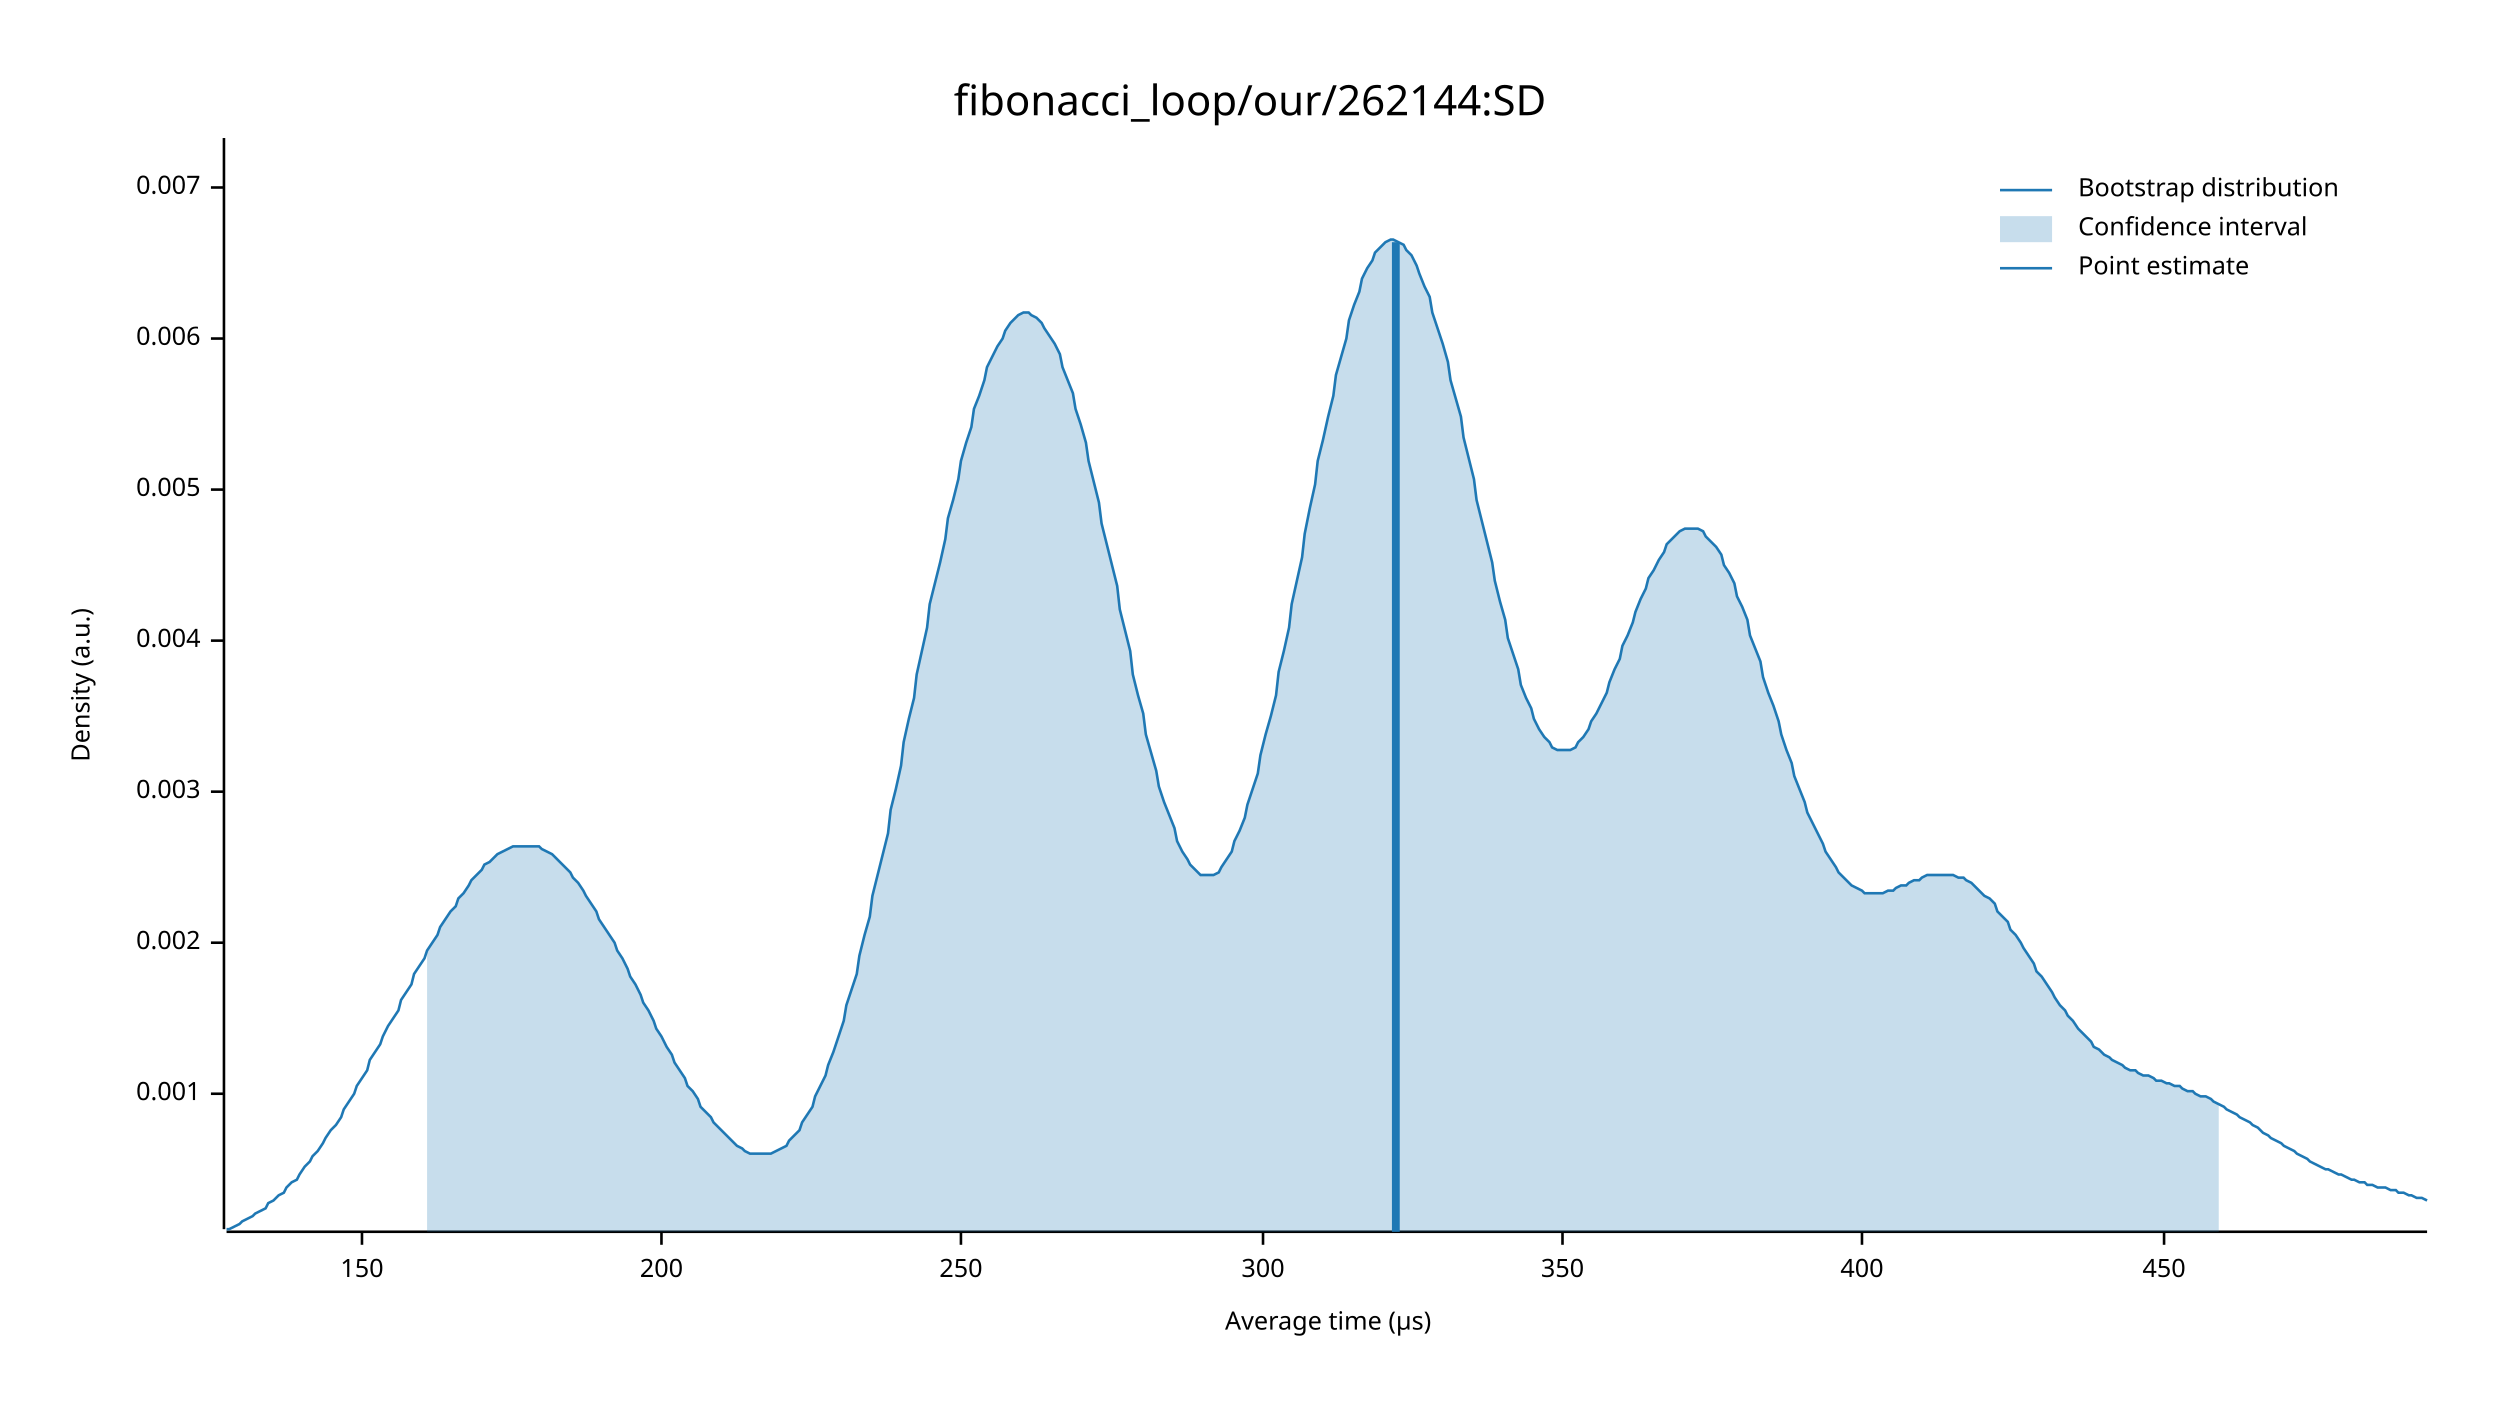
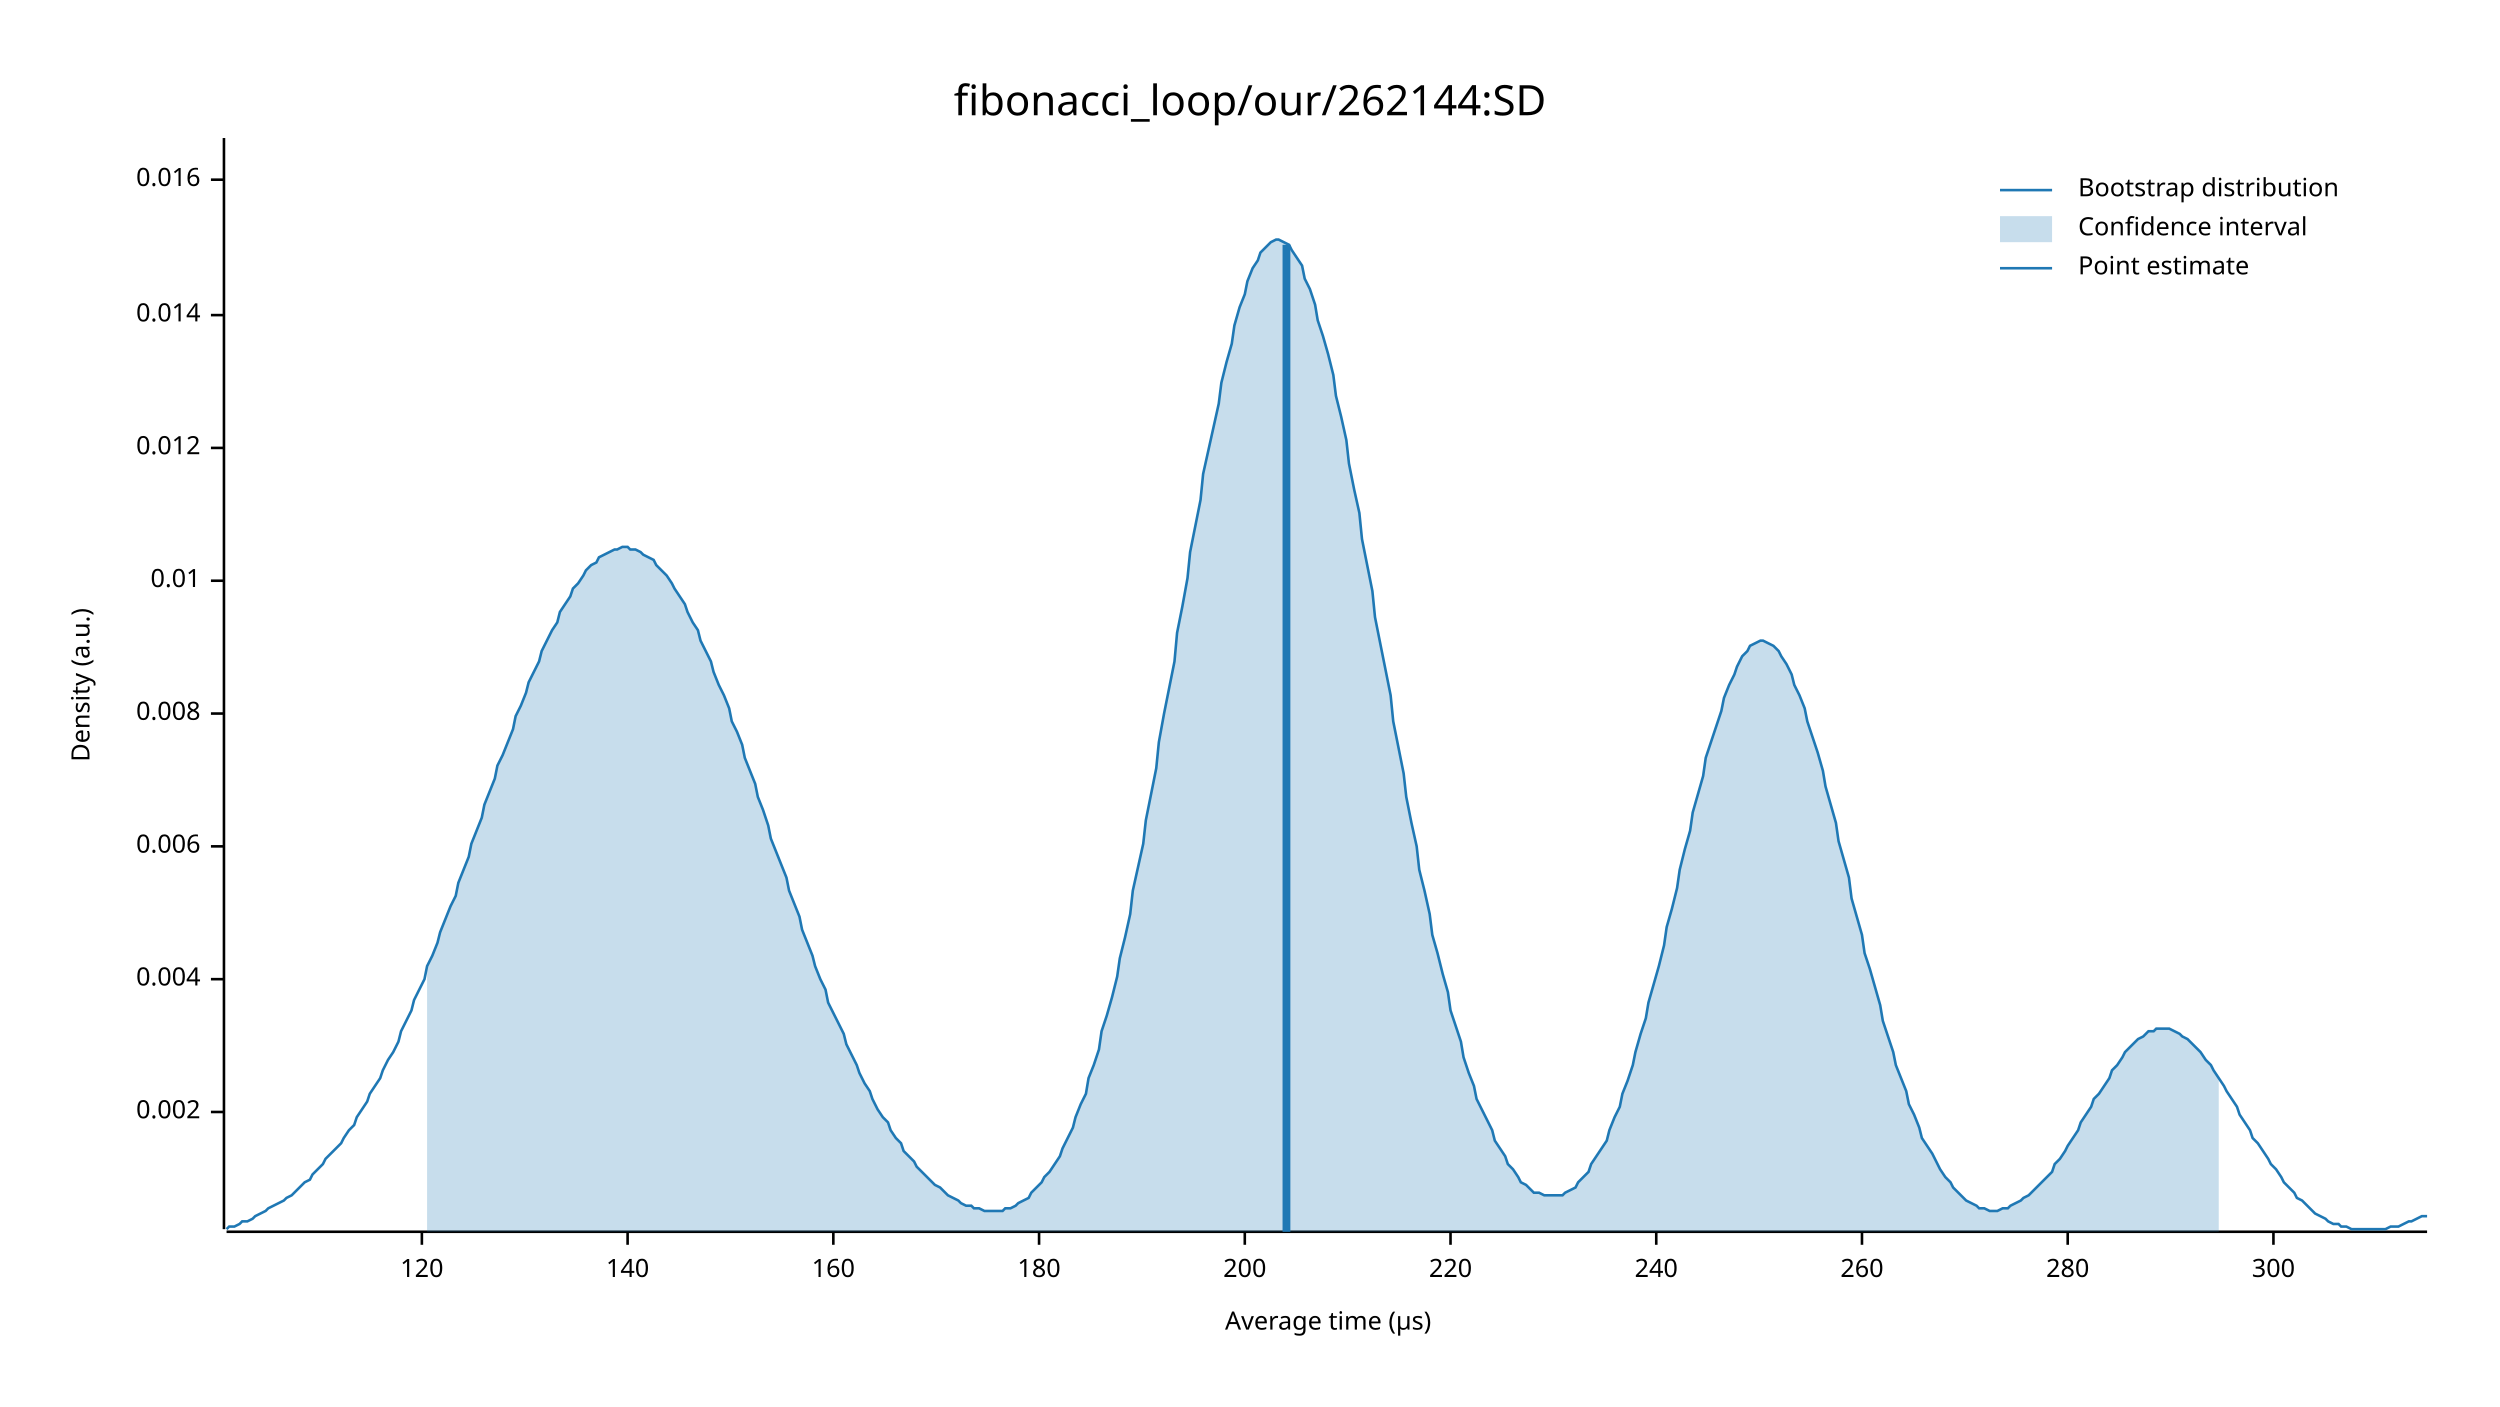
<svg xmlns="http://www.w3.org/2000/svg" width="960" height="540" viewBox="0 0 960 540">
  <text x="480" y="32" dy="0.76em" text-anchor="middle" font-family="sans-serif" font-size="16.129" opacity="1" fill="#000000">
fibonacci_loop/our/262144:SD
</text>
  <text x="27" y="263" dy="0.76em" text-anchor="middle" font-family="sans-serif" font-size="9.677" opacity="1" fill="#000000" transform="rotate(270, 27, 263)">
Density (a.u.)
</text>
  <text x="510" y="513" dy="-0.5ex" text-anchor="middle" font-family="sans-serif" font-size="9.677" opacity="1" fill="#000000">
Average time (µs)
</text>
  <polyline fill="none" opacity="1" stroke="#000000" stroke-width="1" points="86,53 86,472 " />
-   <text x="77" y="420" dy="0.5ex" text-anchor="end" font-family="sans-serif" font-size="9.677" opacity="1" fill="#000000">
- 0.001
- </text>
-   <polyline fill="none" opacity="1" stroke="#000000" stroke-width="1" points="81,420 86,420 " />
-   <text x="77" y="362" dy="0.5ex" text-anchor="end" font-family="sans-serif" font-size="9.677" opacity="1" fill="#000000">
+   <text x="77" y="427" dy="0.5ex" text-anchor="end" font-family="sans-serif" font-size="9.677" opacity="1" fill="#000000">
0.002
</text>
-   <polyline fill="none" opacity="1" stroke="#000000" stroke-width="1" points="81,362 86,362 " />
-   <text x="77" y="304" dy="0.5ex" text-anchor="end" font-family="sans-serif" font-size="9.677" opacity="1" fill="#000000">
- 0.003
- </text>
-   <polyline fill="none" opacity="1" stroke="#000000" stroke-width="1" points="81,304 86,304 " />
-   <text x="77" y="246" dy="0.5ex" text-anchor="end" font-family="sans-serif" font-size="9.677" opacity="1" fill="#000000">
+   <polyline fill="none" opacity="1" stroke="#000000" stroke-width="1" points="81,427 86,427 " />
+   <text x="77" y="376" dy="0.5ex" text-anchor="end" font-family="sans-serif" font-size="9.677" opacity="1" fill="#000000">
0.004
</text>
-   <polyline fill="none" opacity="1" stroke="#000000" stroke-width="1" points="81,246 86,246 " />
-   <text x="77" y="188" dy="0.5ex" text-anchor="end" font-family="sans-serif" font-size="9.677" opacity="1" fill="#000000">
- 0.005
- </text>
-   <polyline fill="none" opacity="1" stroke="#000000" stroke-width="1" points="81,188 86,188 " />
-   <text x="77" y="130" dy="0.5ex" text-anchor="end" font-family="sans-serif" font-size="9.677" opacity="1" fill="#000000">
+   <polyline fill="none" opacity="1" stroke="#000000" stroke-width="1" points="81,376 86,376 " />
+   <text x="77" y="325" dy="0.5ex" text-anchor="end" font-family="sans-serif" font-size="9.677" opacity="1" fill="#000000">
0.006
</text>
-   <polyline fill="none" opacity="1" stroke="#000000" stroke-width="1" points="81,130 86,130 " />
-   <text x="77" y="72" dy="0.5ex" text-anchor="end" font-family="sans-serif" font-size="9.677" opacity="1" fill="#000000">
- 0.007
+   <polyline fill="none" opacity="1" stroke="#000000" stroke-width="1" points="81,325 86,325 " />
+   <text x="77" y="274" dy="0.5ex" text-anchor="end" font-family="sans-serif" font-size="9.677" opacity="1" fill="#000000">
+ 0.008
</text>
-   <polyline fill="none" opacity="1" stroke="#000000" stroke-width="1" points="81,72 86,72 " />
+   <polyline fill="none" opacity="1" stroke="#000000" stroke-width="1" points="81,274 86,274 " />
+   <text x="77" y="223" dy="0.5ex" text-anchor="end" font-family="sans-serif" font-size="9.677" opacity="1" fill="#000000">
+ 0.01
+ </text>
+   <polyline fill="none" opacity="1" stroke="#000000" stroke-width="1" points="81,223 86,223 " />
+   <text x="77" y="172" dy="0.5ex" text-anchor="end" font-family="sans-serif" font-size="9.677" opacity="1" fill="#000000">
+ 0.012
+ </text>
+   <polyline fill="none" opacity="1" stroke="#000000" stroke-width="1" points="81,172 86,172 " />
+   <text x="77" y="121" dy="0.5ex" text-anchor="end" font-family="sans-serif" font-size="9.677" opacity="1" fill="#000000">
+ 0.014
+ </text>
+   <polyline fill="none" opacity="1" stroke="#000000" stroke-width="1" points="81,121 86,121 " />
+   <text x="77" y="69" dy="0.5ex" text-anchor="end" font-family="sans-serif" font-size="9.677" opacity="1" fill="#000000">
+ 0.016
+ </text>
+   <polyline fill="none" opacity="1" stroke="#000000" stroke-width="1" points="81,69 86,69 " />
  <polyline fill="none" opacity="1" stroke="#000000" stroke-width="1" points="87,473 932,473 " />
-   <text x="139" y="483" dy="0.76em" text-anchor="middle" font-family="sans-serif" font-size="9.677" opacity="1" fill="#000000">
- 150
+   <text x="162" y="483" dy="0.76em" text-anchor="middle" font-family="sans-serif" font-size="9.677" opacity="1" fill="#000000">
+ 120
</text>
-   <polyline fill="none" opacity="1" stroke="#000000" stroke-width="1" points="139,473 139,478 " />
-   <text x="254" y="483" dy="0.76em" text-anchor="middle" font-family="sans-serif" font-size="9.677" opacity="1" fill="#000000">
+   <polyline fill="none" opacity="1" stroke="#000000" stroke-width="1" points="162,473 162,478 " />
+   <text x="241" y="483" dy="0.76em" text-anchor="middle" font-family="sans-serif" font-size="9.677" opacity="1" fill="#000000">
+ 140
+ </text>
+   <polyline fill="none" opacity="1" stroke="#000000" stroke-width="1" points="241,473 241,478 " />
+   <text x="320" y="483" dy="0.76em" text-anchor="middle" font-family="sans-serif" font-size="9.677" opacity="1" fill="#000000">
+ 160
+ </text>
+   <polyline fill="none" opacity="1" stroke="#000000" stroke-width="1" points="320,473 320,478 " />
+   <text x="399" y="483" dy="0.76em" text-anchor="middle" font-family="sans-serif" font-size="9.677" opacity="1" fill="#000000">
+ 180
+ </text>
+   <polyline fill="none" opacity="1" stroke="#000000" stroke-width="1" points="399,473 399,478 " />
+   <text x="478" y="483" dy="0.76em" text-anchor="middle" font-family="sans-serif" font-size="9.677" opacity="1" fill="#000000">
200
</text>
-   <polyline fill="none" opacity="1" stroke="#000000" stroke-width="1" points="254,473 254,478 " />
-   <text x="369" y="483" dy="0.76em" text-anchor="middle" font-family="sans-serif" font-size="9.677" opacity="1" fill="#000000">
- 250
+   <polyline fill="none" opacity="1" stroke="#000000" stroke-width="1" points="478,473 478,478 " />
+   <text x="557" y="483" dy="0.76em" text-anchor="middle" font-family="sans-serif" font-size="9.677" opacity="1" fill="#000000">
+ 220
</text>
-   <polyline fill="none" opacity="1" stroke="#000000" stroke-width="1" points="369,473 369,478 " />
-   <text x="485" y="483" dy="0.76em" text-anchor="middle" font-family="sans-serif" font-size="9.677" opacity="1" fill="#000000">
+   <polyline fill="none" opacity="1" stroke="#000000" stroke-width="1" points="557,473 557,478 " />
+   <text x="636" y="483" dy="0.76em" text-anchor="middle" font-family="sans-serif" font-size="9.677" opacity="1" fill="#000000">
+ 240
+ </text>
+   <polyline fill="none" opacity="1" stroke="#000000" stroke-width="1" points="636,473 636,478 " />
+   <text x="715" y="483" dy="0.76em" text-anchor="middle" font-family="sans-serif" font-size="9.677" opacity="1" fill="#000000">
+ 260
+ </text>
+   <polyline fill="none" opacity="1" stroke="#000000" stroke-width="1" points="715,473 715,478 " />
+   <text x="794" y="483" dy="0.76em" text-anchor="middle" font-family="sans-serif" font-size="9.677" opacity="1" fill="#000000">
+ 280
+ </text>
+   <polyline fill="none" opacity="1" stroke="#000000" stroke-width="1" points="794,473 794,478 " />
+   <text x="873" y="483" dy="0.76em" text-anchor="middle" font-family="sans-serif" font-size="9.677" opacity="1" fill="#000000">
300
</text>
-   <polyline fill="none" opacity="1" stroke="#000000" stroke-width="1" points="485,473 485,478 " />
-   <text x="600" y="483" dy="0.76em" text-anchor="middle" font-family="sans-serif" font-size="9.677" opacity="1" fill="#000000">
- 350
- </text>
-   <polyline fill="none" opacity="1" stroke="#000000" stroke-width="1" points="600,473 600,478 " />
-   <text x="715" y="483" dy="0.76em" text-anchor="middle" font-family="sans-serif" font-size="9.677" opacity="1" fill="#000000">
- 400
- </text>
-   <polyline fill="none" opacity="1" stroke="#000000" stroke-width="1" points="715,473 715,478 " />
-   <text x="831" y="483" dy="0.76em" text-anchor="middle" font-family="sans-serif" font-size="9.677" opacity="1" fill="#000000">
- 450
- </text>
-   <polyline fill="none" opacity="1" stroke="#000000" stroke-width="1" points="831,473 831,478 " />
-   <polyline fill="none" opacity="1" stroke="#1F78B4" stroke-width="1" points="87,472 88,472 90,471 92,470 93,469 95,468 97,467 98,466 100,465 102,464 103,462 105,461 107,459 109,458 110,456 112,454 114,453 115,451 117,448 119,446 120,444 122,442 124,439 125,437 127,434 129,432 131,429 132,426 134,423 136,420 137,417 139,414 141,411 142,407 144,404 146,401 147,398 149,394 151,391 153,388 154,384 156,381 158,378 159,374 161,371 163,368 164,365 166,362 168,359 169,356 171,353 173,350 175,348 176,345 178,343 180,340 181,338 183,336 185,334 186,332 188,331 190,329 191,328 193,327 195,326 197,325 198,325 200,325 202,325 203,325 205,325 207,325 208,326 210,327 212,328 214,330 215,331 217,333 219,335 220,337 222,339 224,342 225,344 227,347 229,350 230,353 232,356 234,359 236,362 237,365 239,368 241,372 242,375 244,378 246,382 247,385 249,388 251,392 252,395 254,398 256,402 258,405 259,408 261,411 263,414 264,417 266,419 268,422 269,425 271,427 273,429 274,431 276,433 278,435 280,437 281,438 283,440 285,441 286,442 288,443 290,443 291,443 293,443 295,443 296,443 298,442 300,441 302,440 303,438 305,436 307,434 308,431 310,428 312,425 313,421 315,417 317,413 318,409 320,404 322,398 324,392 325,386 327,380 329,374 330,367 332,359 334,352 335,344 337,336 339,328 341,320 342,311 344,303 346,294 347,285 349,276 351,268 352,259 354,250 356,241 357,232 359,224 361,216 363,207 364,199 366,192 368,184 369,177 371,170 373,164 374,157 376,152 378,146 379,141 381,137 383,133 385,130 386,127 388,124 390,122 391,121 393,120 395,120 396,121 398,122 400,124 401,126 403,129 405,132 407,136 408,141 410,146 412,151 413,157 415,163 417,170 418,177 420,185 422,193 423,201 425,209 427,217 429,225 430,234 432,242 434,250 435,259 437,267 439,274 440,282 442,289 444,296 445,302 447,308 449,313 451,318 452,323 454,327 456,330 457,332 459,334 461,336 462,336 464,336 466,336 468,335 469,333 471,330 473,327 474,323 476,319 478,314 479,309 481,303 483,297 484,290 486,282 488,275 490,267 491,258 493,250 495,241 496,232 498,223 500,214 501,205 503,195 505,186 506,177 508,169 510,160 512,152 513,144 515,137 517,130 518,123 520,117 522,112 523,107 525,103 527,100 528,97 530,95 532,93 534,92 535,92 537,93 539,94 540,96 542,98 544,102 545,105 547,110 549,114 550,120 552,126 554,132 556,139 557,146 559,153 561,160 562,168 564,176 566,184 567,192 569,200 571,208 573,216 574,223 576,231 578,238 579,245 581,251 583,257 584,263 586,268 588,272 589,276 591,280 593,283 595,285 596,287 598,288 600,288 601,288 603,288 605,287 606,285 608,283 610,280 611,277 613,274 615,270 617,266 618,262 620,257 622,253 623,248 625,244 627,239 628,235 630,230 632,226 633,222 635,219 637,215 639,212 640,209 642,207 644,205 645,204 647,203 649,203 650,203 652,203 654,204 655,206 657,208 659,210 661,213 662,217 664,220 666,224 667,229 669,233 671,238 672,244 674,249 676,254 677,260 679,266 681,271 683,277 684,282 686,288 688,293 689,298 691,303 693,308 694,312 696,316 698,320 700,324 701,327 703,330 705,333 706,335 708,337 710,339 711,340 713,341 715,342 716,343 718,343 720,343 722,343 723,343 725,342 727,342 728,341 730,340 732,340 733,339 735,338 737,338 738,337 740,336 742,336 744,336 745,336 747,336 749,336 750,336 752,337 754,337 755,338 757,339 759,341 760,342 762,344 764,345 766,347 767,350 769,352 771,354 772,357 774,359 776,362 777,364 779,367 781,370 782,373 784,375 786,378 788,381 789,383 791,386 793,388 794,390 796,392 798,395 799,396 801,398 803,400 804,402 806,403 808,405 810,406 811,407 813,408 815,409 816,410 818,411 820,411 821,412 823,413 825,413 827,414 828,415 830,415 832,416 833,416 835,417 837,417 838,418 840,419 842,419 843,420 845,421 847,421 849,422 850,423 852,424 854,425 855,426 857,427 859,428 860,429 862,430 864,431 865,432 867,433 869,435 871,436 872,437 874,438 876,439 877,440 879,441 881,442 882,443 884,444 886,445 887,446 889,447 891,448 893,449 894,449 896,450 898,451 899,451 901,452 903,453 904,453 906,454 908,454 909,455 911,455 913,456 915,456 916,456 918,457 920,457 921,458 923,458 925,459 926,459 928,460 930,460 932,461 " />
-   <polygon opacity="0.25" fill="#1F78B4" points="164,365 166,362 168,359 169,356 171,353 173,350 175,348 176,345 178,343 180,340 181,338 183,336 185,334 186,332 188,331 190,329 191,328 193,327 195,326 197,325 198,325 200,325 202,325 203,325 205,325 207,325 208,326 210,327 212,328 214,330 215,331 217,333 219,335 220,337 222,339 224,342 225,344 227,347 229,350 230,353 232,356 234,359 236,362 237,365 239,368 241,372 242,375 244,378 246,382 247,385 249,388 251,392 252,395 254,398 256,402 258,405 259,408 261,411 263,414 264,417 266,419 268,422 269,425 271,427 273,429 274,431 276,433 278,435 280,437 281,438 283,440 285,441 286,442 288,443 290,443 291,443 293,443 295,443 296,443 298,442 300,441 302,440 303,438 305,436 307,434 308,431 310,428 312,425 313,421 315,417 317,413 318,409 320,404 322,398 324,392 325,386 327,380 329,374 330,367 332,359 334,352 335,344 337,336 339,328 341,320 342,311 344,303 346,294 347,285 349,276 351,268 352,259 354,250 356,241 357,232 359,224 361,216 363,207 364,199 366,192 368,184 369,177 371,170 373,164 374,157 376,152 378,146 379,141 381,137 383,133 385,130 386,127 388,124 390,122 391,121 393,120 395,120 396,121 398,122 400,124 401,126 403,129 405,132 407,136 408,141 410,146 412,151 413,157 415,163 417,170 418,177 420,185 422,193 423,201 425,209 427,217 429,225 430,234 432,242 434,250 435,259 437,267 439,274 440,282 442,289 444,296 445,302 447,308 449,313 451,318 452,323 454,327 456,330 457,332 459,334 461,336 462,336 464,336 466,336 468,335 469,333 471,330 473,327 474,323 476,319 478,314 479,309 481,303 483,297 484,290 486,282 488,275 490,267 491,258 493,250 495,241 496,232 498,223 500,214 501,205 503,195 505,186 506,177 508,169 510,160 512,152 513,144 515,137 517,130 518,123 520,117 522,112 523,107 525,103 527,100 528,97 530,95 532,93 534,92 535,92 537,93 539,94 540,96 542,98 544,102 545,105 547,110 549,114 550,120 552,126 554,132 556,139 557,146 559,153 561,160 562,168 564,176 566,184 567,192 569,200 571,208 573,216 574,223 576,231 578,238 579,245 581,251 583,257 584,263 586,268 588,272 589,276 591,280 593,283 595,285 596,287 598,288 600,288 601,288 603,288 605,287 606,285 608,283 610,280 611,277 613,274 615,270 617,266 618,262 620,257 622,253 623,248 625,244 627,239 628,235 630,230 632,226 633,222 635,219 637,215 639,212 640,209 642,207 644,205 645,204 647,203 649,203 650,203 652,203 654,204 655,206 657,208 659,210 661,213 662,217 664,220 666,224 667,229 669,233 671,238 672,244 674,249 676,254 677,260 679,266 681,271 683,277 684,282 686,288 688,293 689,298 691,303 693,308 694,312 696,316 698,320 700,324 701,327 703,330 705,333 706,335 708,337 710,339 711,340 713,341 715,342 716,343 718,343 720,343 722,343 723,343 725,342 727,342 728,341 730,340 732,340 733,339 735,338 737,338 738,337 740,336 742,336 744,336 745,336 747,336 749,336 750,336 752,337 754,337 755,338 757,339 759,341 760,342 762,344 764,345 766,347 767,350 769,352 771,354 772,357 774,359 776,362 777,364 779,367 781,370 782,373 784,375 786,378 788,381 789,383 791,386 793,388 794,390 796,392 798,395 799,396 801,398 803,400 804,402 806,403 808,405 810,406 811,407 813,408 815,409 816,410 818,411 820,411 821,412 823,413 825,413 827,414 828,415 830,415 832,416 833,416 835,417 837,417 838,418 840,419 842,419 843,420 845,421 847,421 849,422 850,423 852,424 852,473 164,473 " />
-   <polyline fill="none" opacity="1" stroke="#1F78B4" stroke-width="3" points="536,473 536,93 " />
+   <polyline fill="none" opacity="1" stroke="#000000" stroke-width="1" points="873,473 873,478 " />
+   <polyline fill="none" opacity="1" stroke="#1F78B4" stroke-width="1" points="87,472 88,471 90,471 92,470 93,469 95,469 97,468 98,467 100,466 102,465 103,464 105,463 107,462 109,461 110,460 112,459 114,457 115,456 117,454 119,453 120,451 122,449 124,447 125,445 127,443 129,441 131,439 132,437 134,434 136,432 137,429 139,426 141,423 142,420 144,417 146,414 147,411 149,407 151,404 153,400 154,396 156,392 158,388 159,384 161,380 163,376 164,371 166,367 168,362 169,358 171,353 173,348 175,344 176,339 178,334 180,329 181,324 183,319 185,314 186,309 188,304 190,299 191,294 193,290 195,285 197,280 198,275 200,271 202,266 203,262 205,258 207,254 208,250 210,246 212,242 214,239 215,235 217,232 219,229 220,226 222,224 224,221 225,219 227,217 229,216 230,214 232,213 234,212 236,211 237,211 239,210 241,210 242,211 244,211 246,212 247,213 249,214 251,215 252,217 254,219 256,221 258,224 259,226 261,229 263,232 264,235 266,239 268,242 269,246 271,250 273,254 274,258 276,263 278,267 280,272 281,277 283,281 285,286 286,291 288,296 290,301 291,306 293,311 295,317 296,322 298,327 300,332 302,337 303,342 305,347 307,352 308,357 310,362 312,367 313,371 315,376 317,380 318,385 320,389 322,393 324,397 325,401 327,405 329,409 330,412 332,416 334,419 335,422 337,426 339,429 341,431 342,434 344,437 346,439 347,442 349,444 351,446 352,448 354,450 356,452 357,453 359,455 361,456 363,458 364,459 366,460 368,461 369,462 371,463 373,463 374,464 376,464 378,465 379,465 381,465 383,465 385,465 386,464 388,464 390,463 391,462 393,461 395,460 396,458 398,456 400,454 401,452 403,450 405,447 407,444 408,441 410,437 412,433 413,429 415,424 417,420 418,414 420,409 422,403 423,396 425,390 427,383 429,375 430,368 432,360 434,351 435,342 437,333 439,324 440,315 442,305 444,295 445,285 447,274 449,264 451,254 452,243 454,233 456,222 457,212 459,202 461,192 462,182 464,173 466,164 468,155 469,147 471,139 473,132 474,125 476,118 478,113 479,108 481,103 483,100 484,97 486,95 488,93 490,92 491,92 493,93 495,94 496,96 498,99 500,102 501,107 503,111 505,117 506,123 508,129 510,136 512,144 513,152 515,160 517,169 518,178 520,188 522,197 523,207 525,217 527,227 528,237 530,247 532,257 534,267 535,277 537,287 539,297 540,306 542,316 544,325 545,334 547,342 549,351 550,359 552,366 554,374 556,381 557,388 559,394 561,400 562,406 564,412 566,417 567,422 569,426 571,430 573,434 574,438 576,441 578,444 579,447 581,449 583,452 584,454 586,455 588,457 589,458 591,458 593,459 595,459 596,459 598,459 600,459 601,458 603,457 605,456 606,454 608,452 610,450 611,447 613,444 615,441 617,438 618,434 620,429 622,425 623,420 625,415 627,409 628,404 630,397 632,391 633,385 635,378 637,371 639,363 640,356 642,349 644,341 645,334 647,326 649,319 650,312 652,305 654,298 655,291 657,285 659,279 661,273 662,268 664,263 666,259 667,256 669,252 671,250 672,248 674,247 676,246 677,246 679,247 681,248 683,250 684,252 686,255 688,259 689,263 691,267 693,272 694,277 696,283 698,289 700,296 701,302 703,309 705,316 706,323 708,330 710,337 711,345 713,352 715,359 716,366 718,372 720,379 722,386 723,392 725,398 727,404 728,409 730,414 732,419 733,424 735,428 737,433 738,437 740,440 742,443 744,447 745,449 747,452 749,454 750,456 752,458 754,460 755,461 757,462 759,463 760,464 762,464 764,465 766,465 767,465 769,464 771,464 772,463 774,462 776,461 777,460 779,459 781,457 782,456 784,454 786,452 788,450 789,447 791,445 793,442 794,440 796,437 798,434 799,431 801,428 803,425 804,422 806,420 808,417 810,414 811,411 813,409 815,406 816,404 818,402 820,400 821,399 823,398 825,396 827,396 828,395 830,395 832,395 833,395 835,396 837,397 838,398 840,399 842,401 843,402 845,404 847,407 849,409 850,411 852,414 854,417 855,419 857,422 859,425 860,428 862,431 864,434 865,437 867,439 869,442 871,445 872,447 874,449 876,452 877,454 879,456 881,458 882,460 884,461 886,463 887,464 889,466 891,467 893,468 894,469 896,470 898,470 899,471 901,471 903,472 904,472 906,472 908,472 909,472 911,472 913,472 915,472 916,472 918,471 920,471 921,471 923,470 925,469 926,469 928,468 930,467 932,467 " />
+   <polygon opacity="0.25" fill="#1F78B4" points="164,371 166,367 168,362 169,358 171,353 173,348 175,344 176,339 178,334 180,329 181,324 183,319 185,314 186,309 188,304 190,299 191,294 193,290 195,285 197,280 198,275 200,271 202,266 203,262 205,258 207,254 208,250 210,246 212,242 214,239 215,235 217,232 219,229 220,226 222,224 224,221 225,219 227,217 229,216 230,214 232,213 234,212 236,211 237,211 239,210 241,210 242,211 244,211 246,212 247,213 249,214 251,215 252,217 254,219 256,221 258,224 259,226 261,229 263,232 264,235 266,239 268,242 269,246 271,250 273,254 274,258 276,263 278,267 280,272 281,277 283,281 285,286 286,291 288,296 290,301 291,306 293,311 295,317 296,322 298,327 300,332 302,337 303,342 305,347 307,352 308,357 310,362 312,367 313,371 315,376 317,380 318,385 320,389 322,393 324,397 325,401 327,405 329,409 330,412 332,416 334,419 335,422 337,426 339,429 341,431 342,434 344,437 346,439 347,442 349,444 351,446 352,448 354,450 356,452 357,453 359,455 361,456 363,458 364,459 366,460 368,461 369,462 371,463 373,463 374,464 376,464 378,465 379,465 381,465 383,465 385,465 386,464 388,464 390,463 391,462 393,461 395,460 396,458 398,456 400,454 401,452 403,450 405,447 407,444 408,441 410,437 412,433 413,429 415,424 417,420 418,414 420,409 422,403 423,396 425,390 427,383 429,375 430,368 432,360 434,351 435,342 437,333 439,324 440,315 442,305 444,295 445,285 447,274 449,264 451,254 452,243 454,233 456,222 457,212 459,202 461,192 462,182 464,173 466,164 468,155 469,147 471,139 473,132 474,125 476,118 478,113 479,108 481,103 483,100 484,97 486,95 488,93 490,92 491,92 493,93 495,94 496,96 498,99 500,102 501,107 503,111 505,117 506,123 508,129 510,136 512,144 513,152 515,160 517,169 518,178 520,188 522,197 523,207 525,217 527,227 528,237 530,247 532,257 534,267 535,277 537,287 539,297 540,306 542,316 544,325 545,334 547,342 549,351 550,359 552,366 554,374 556,381 557,388 559,394 561,400 562,406 564,412 566,417 567,422 569,426 571,430 573,434 574,438 576,441 578,444 579,447 581,449 583,452 584,454 586,455 588,457 589,458 591,458 593,459 595,459 596,459 598,459 600,459 601,458 603,457 605,456 606,454 608,452 610,450 611,447 613,444 615,441 617,438 618,434 620,429 622,425 623,420 625,415 627,409 628,404 630,397 632,391 633,385 635,378 637,371 639,363 640,356 642,349 644,341 645,334 647,326 649,319 650,312 652,305 654,298 655,291 657,285 659,279 661,273 662,268 664,263 666,259 667,256 669,252 671,250 672,248 674,247 676,246 677,246 679,247 681,248 683,250 684,252 686,255 688,259 689,263 691,267 693,272 694,277 696,283 698,289 700,296 701,302 703,309 705,316 706,323 708,330 710,337 711,345 713,352 715,359 716,366 718,372 720,379 722,386 723,392 725,398 727,404 728,409 730,414 732,419 733,424 735,428 737,433 738,437 740,440 742,443 744,447 745,449 747,452 749,454 750,456 752,458 754,460 755,461 757,462 759,463 760,464 762,464 764,465 766,465 767,465 769,464 771,464 772,463 774,462 776,461 777,460 779,459 781,457 782,456 784,454 786,452 788,450 789,447 791,445 793,442 794,440 796,437 798,434 799,431 801,428 803,425 804,422 806,420 808,417 810,414 811,411 813,409 815,406 816,404 818,402 820,400 821,399 823,398 825,396 827,396 828,395 830,395 832,395 833,395 835,396 837,397 838,398 840,399 842,401 843,402 845,404 847,407 849,409 850,411 852,414 852,473 164,473 " />
+   <polyline fill="none" opacity="1" stroke="#1F78B4" stroke-width="3" points="494,473 494,94 " />
  <text x="798" y="68" dy="0.76em" text-anchor="start" font-family="sans-serif" font-size="9.677" opacity="1" fill="#000000">
Bootstrap distribution
</text>
  <text x="798" y="83" dy="0.76em" text-anchor="start" font-family="sans-serif" font-size="9.677" opacity="1" fill="#000000">
Confidence interval
</text>
  <text x="798" y="98" dy="0.76em" text-anchor="start" font-family="sans-serif" font-size="9.677" opacity="1" fill="#000000">
Point estimate
</text>
  <polyline fill="none" opacity="1" stroke="#1F78B4" stroke-width="1" points="768,73 788,73 " />
  <rect x="768" y="83" width="20" height="10" opacity="0.25" fill="#1F78B4" stroke="none" />
  <polyline fill="none" opacity="1" stroke="#1F78B4" stroke-width="1" points="768,103 788,103 " />
</svg>
